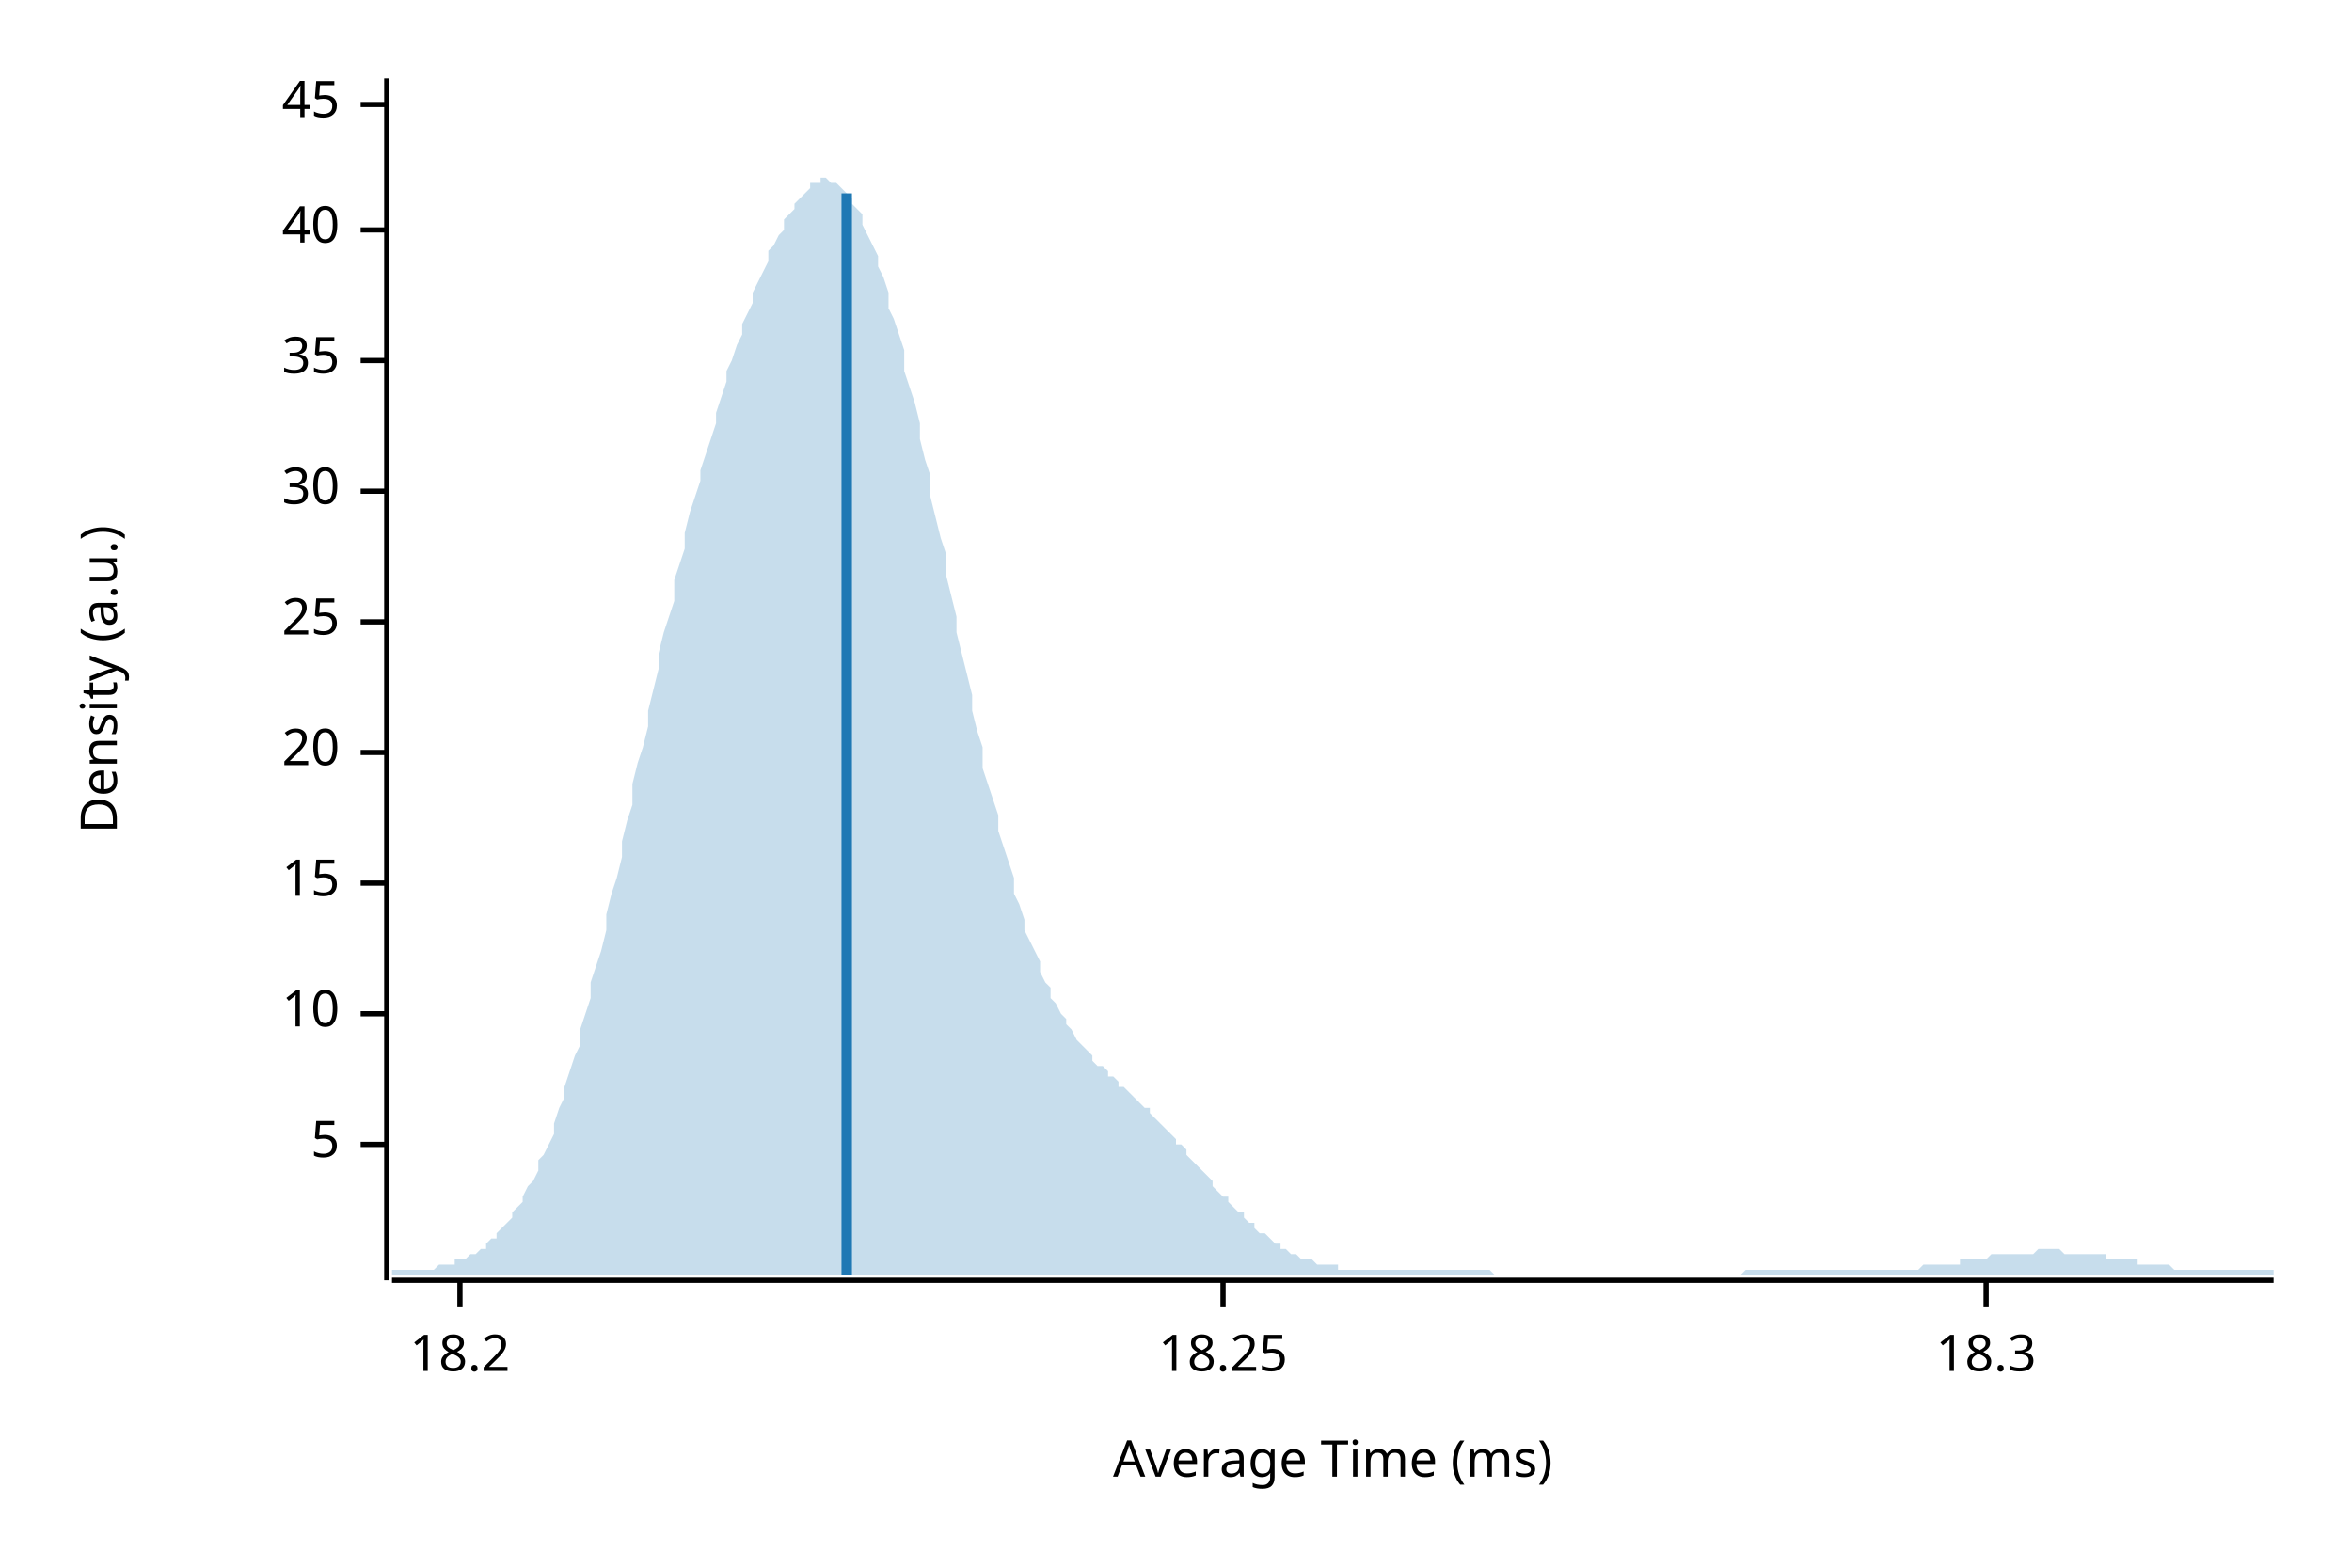
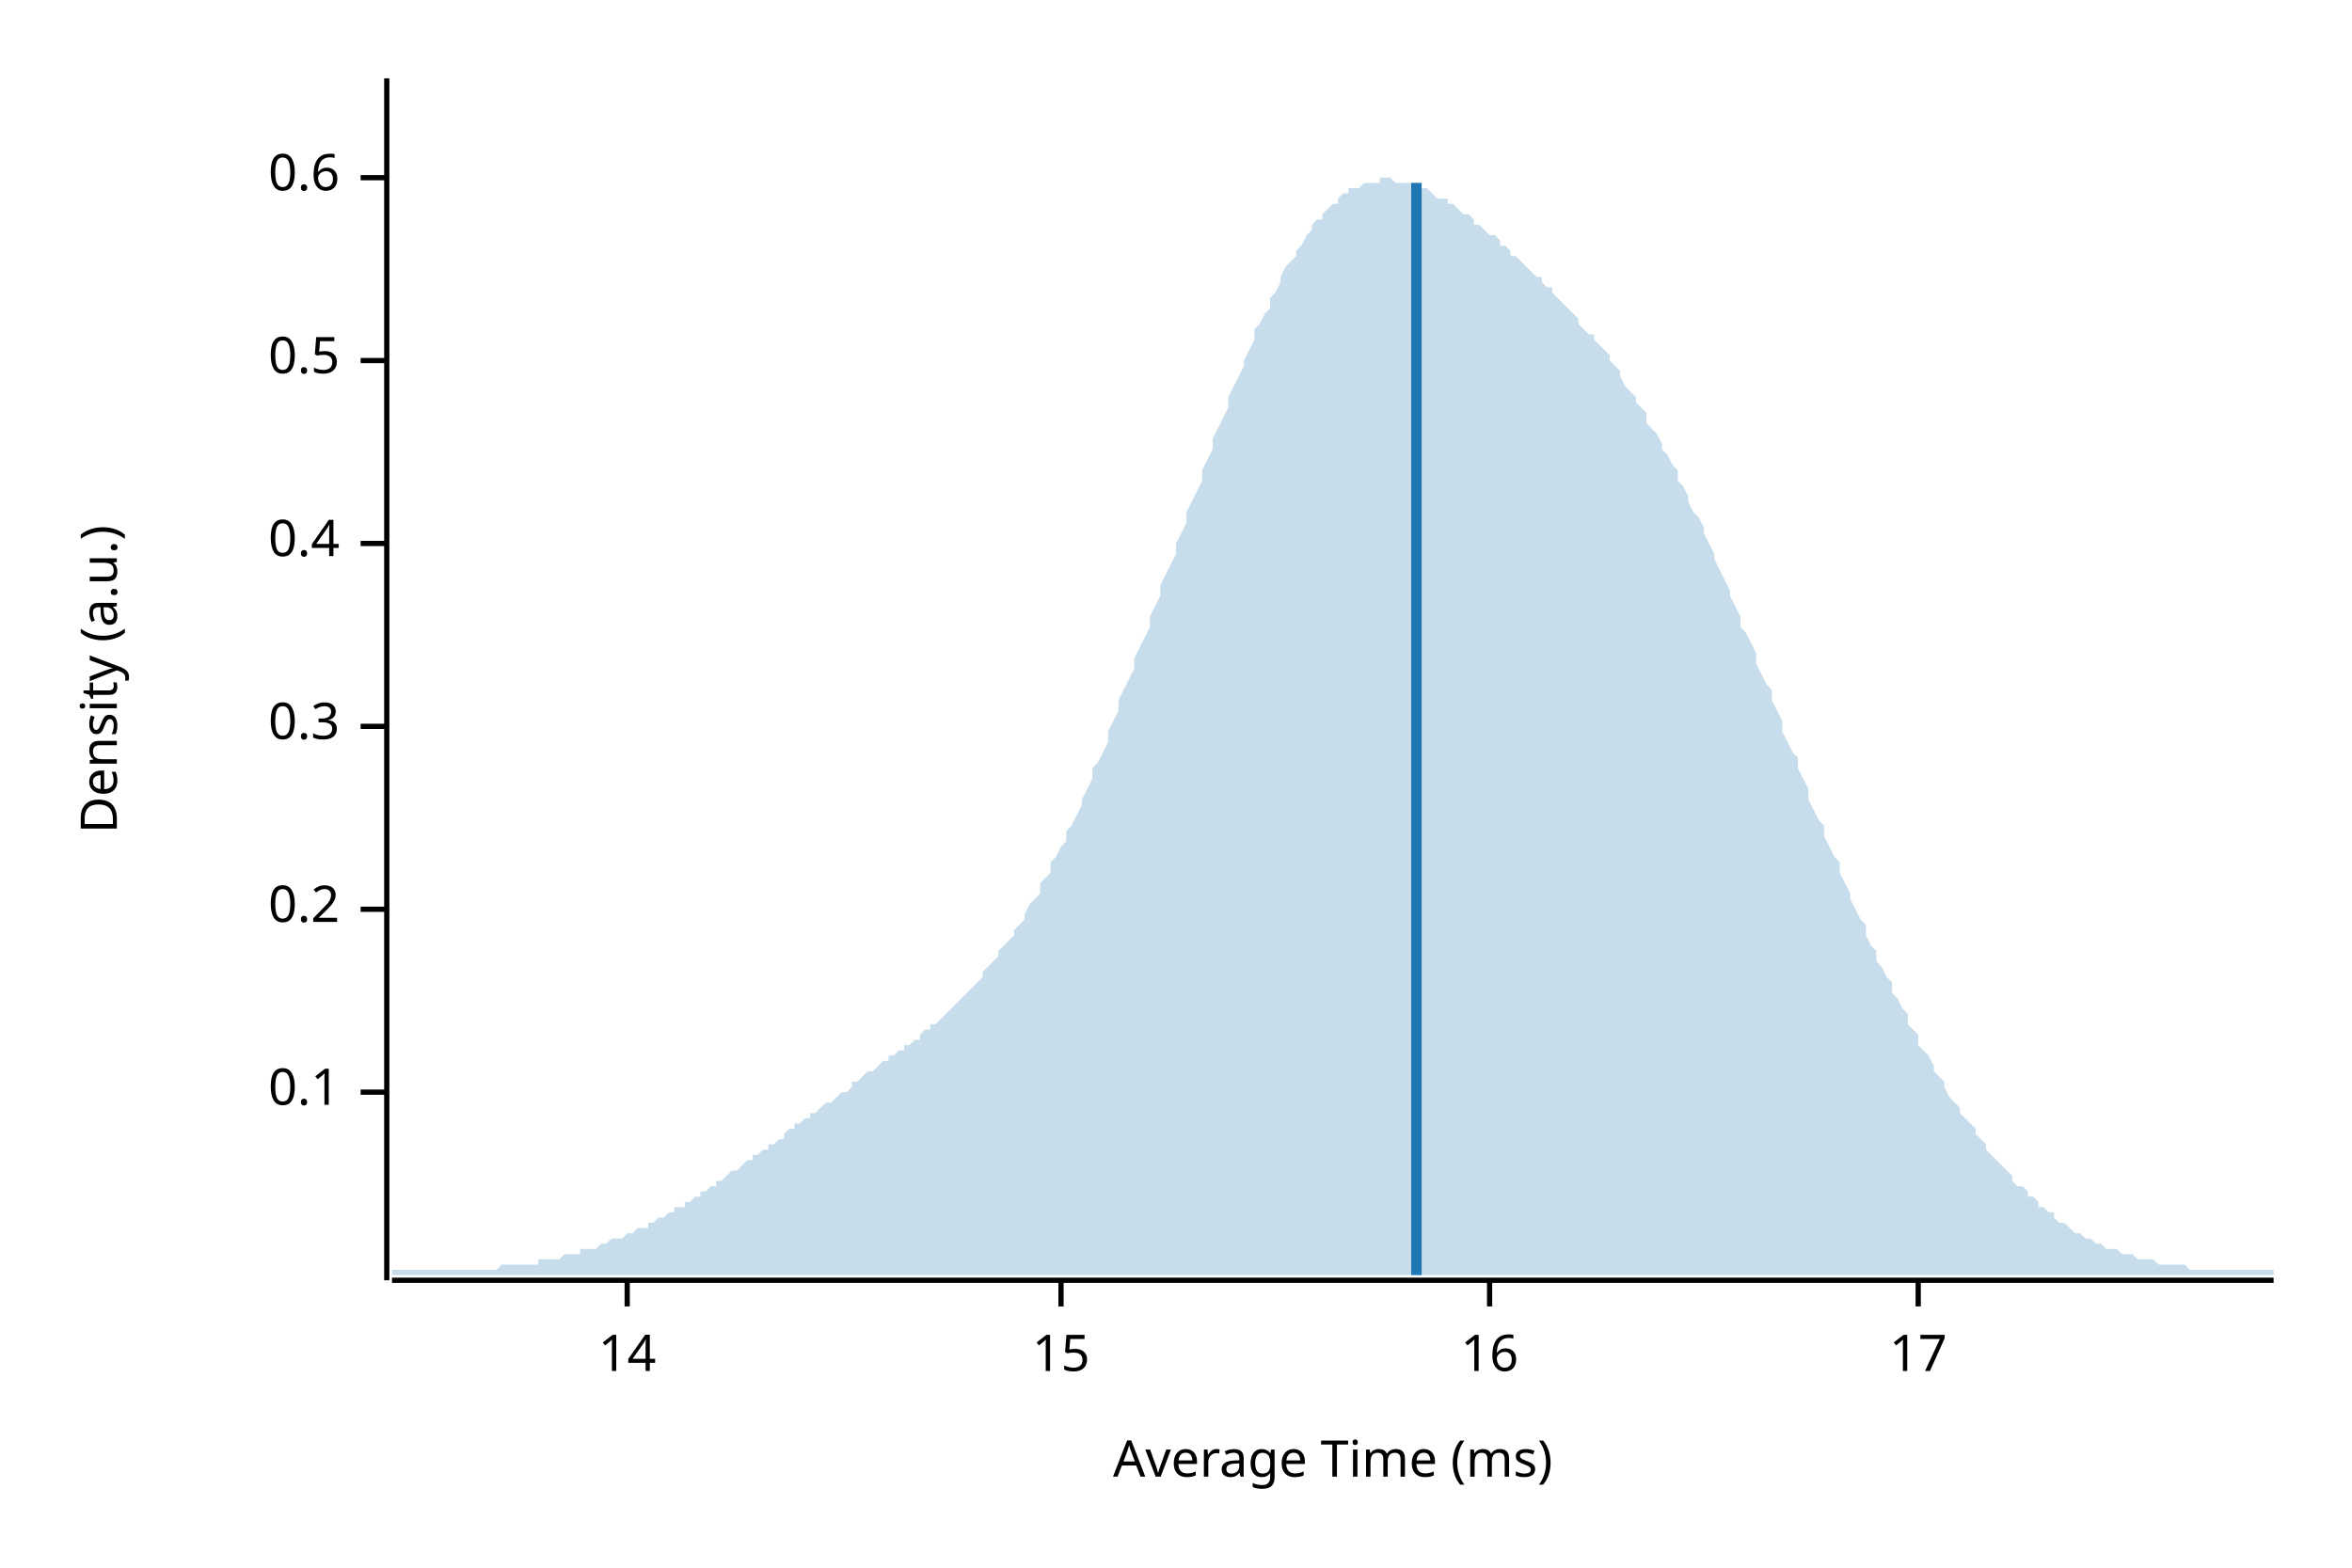
<svg xmlns="http://www.w3.org/2000/svg" width="450" height="300" viewBox="0 0 450 300">
  <text x="15" y="130" dy="0.76em" text-anchor="middle" font-family="sans-serif" font-size="9.677" opacity="1" fill="#000000" transform="rotate(270, 15, 130)">
Density (a.u.)
</text>
  <text x="255" y="285" dy="-0.5ex" text-anchor="middle" font-family="sans-serif" font-size="9.677" opacity="1" fill="#000000">
Average Time (ms)
</text>
  <polyline fill="none" opacity="1" stroke="#000000" stroke-width="1" points="74,15 74,245 " />
-   <text x="65" y="219" dy="0.5ex" text-anchor="end" font-family="sans-serif" font-size="9.677" opacity="1" fill="#000000">
- 5
+   <text x="65" y="209" dy="0.5ex" text-anchor="end" font-family="sans-serif" font-size="9.677" opacity="1" fill="#000000">
+ 0.1
</text>
-   <polyline fill="none" opacity="1" stroke="#000000" stroke-width="1" points="69,219 74,219 " />
-   <text x="65" y="194" dy="0.5ex" text-anchor="end" font-family="sans-serif" font-size="9.677" opacity="1" fill="#000000">
- 10
+   <polyline fill="none" opacity="1" stroke="#000000" stroke-width="1" points="69,209 74,209 " />
+   <text x="65" y="174" dy="0.5ex" text-anchor="end" font-family="sans-serif" font-size="9.677" opacity="1" fill="#000000">
+ 0.2
</text>
-   <polyline fill="none" opacity="1" stroke="#000000" stroke-width="1" points="69,194 74,194 " />
-   <text x="65" y="169" dy="0.5ex" text-anchor="end" font-family="sans-serif" font-size="9.677" opacity="1" fill="#000000">
+   <polyline fill="none" opacity="1" stroke="#000000" stroke-width="1" points="69,174 74,174 " />
+   <text x="65" y="139" dy="0.5ex" text-anchor="end" font-family="sans-serif" font-size="9.677" opacity="1" fill="#000000">
+ 0.3
+ </text>
+   <polyline fill="none" opacity="1" stroke="#000000" stroke-width="1" points="69,139 74,139 " />
+   <text x="65" y="104" dy="0.5ex" text-anchor="end" font-family="sans-serif" font-size="9.677" opacity="1" fill="#000000">
+ 0.4
+ </text>
+   <polyline fill="none" opacity="1" stroke="#000000" stroke-width="1" points="69,104 74,104 " />
+   <text x="65" y="69" dy="0.5ex" text-anchor="end" font-family="sans-serif" font-size="9.677" opacity="1" fill="#000000">
+ 0.5
+ </text>
+   <polyline fill="none" opacity="1" stroke="#000000" stroke-width="1" points="69,69 74,69 " />
+   <text x="65" y="34" dy="0.5ex" text-anchor="end" font-family="sans-serif" font-size="9.677" opacity="1" fill="#000000">
+ 0.6
+ </text>
+   <polyline fill="none" opacity="1" stroke="#000000" stroke-width="1" points="69,34 74,34 " />
+   <polyline fill="none" opacity="1" stroke="#000000" stroke-width="1" points="75,245 435,245 " />
+   <text x="120" y="255" dy="0.76em" text-anchor="middle" font-family="sans-serif" font-size="9.677" opacity="1" fill="#000000">
+ 14
+ </text>
+   <polyline fill="none" opacity="1" stroke="#000000" stroke-width="1" points="120,245 120,250 " />
+   <text x="203" y="255" dy="0.76em" text-anchor="middle" font-family="sans-serif" font-size="9.677" opacity="1" fill="#000000">
15
</text>
-   <polyline fill="none" opacity="1" stroke="#000000" stroke-width="1" points="69,169 74,169 " />
-   <text x="65" y="144" dy="0.5ex" text-anchor="end" font-family="sans-serif" font-size="9.677" opacity="1" fill="#000000">
- 20
+   <polyline fill="none" opacity="1" stroke="#000000" stroke-width="1" points="203,245 203,250 " />
+   <text x="285" y="255" dy="0.76em" text-anchor="middle" font-family="sans-serif" font-size="9.677" opacity="1" fill="#000000">
+ 16
</text>
-   <polyline fill="none" opacity="1" stroke="#000000" stroke-width="1" points="69,144 74,144 " />
-   <text x="65" y="119" dy="0.5ex" text-anchor="end" font-family="sans-serif" font-size="9.677" opacity="1" fill="#000000">
- 25
+   <polyline fill="none" opacity="1" stroke="#000000" stroke-width="1" points="285,245 285,250 " />
+   <text x="367" y="255" dy="0.76em" text-anchor="middle" font-family="sans-serif" font-size="9.677" opacity="1" fill="#000000">
+ 17
</text>
-   <polyline fill="none" opacity="1" stroke="#000000" stroke-width="1" points="69,119 74,119 " />
-   <text x="65" y="94" dy="0.5ex" text-anchor="end" font-family="sans-serif" font-size="9.677" opacity="1" fill="#000000">
- 30
- </text>
-   <polyline fill="none" opacity="1" stroke="#000000" stroke-width="1" points="69,94 74,94 " />
-   <text x="65" y="69" dy="0.5ex" text-anchor="end" font-family="sans-serif" font-size="9.677" opacity="1" fill="#000000">
- 35
- </text>
-   <polyline fill="none" opacity="1" stroke="#000000" stroke-width="1" points="69,69 74,69 " />
-   <text x="65" y="44" dy="0.5ex" text-anchor="end" font-family="sans-serif" font-size="9.677" opacity="1" fill="#000000">
- 40
- </text>
-   <polyline fill="none" opacity="1" stroke="#000000" stroke-width="1" points="69,44 74,44 " />
-   <text x="65" y="20" dy="0.5ex" text-anchor="end" font-family="sans-serif" font-size="9.677" opacity="1" fill="#000000">
- 45
- </text>
-   <polyline fill="none" opacity="1" stroke="#000000" stroke-width="1" points="69,20 74,20 " />
-   <polyline fill="none" opacity="1" stroke="#000000" stroke-width="1" points="75,245 435,245 " />
-   <text x="88" y="255" dy="0.76em" text-anchor="middle" font-family="sans-serif" font-size="9.677" opacity="1" fill="#000000">
- 18.2
- </text>
-   <polyline fill="none" opacity="1" stroke="#000000" stroke-width="1" points="88,245 88,250 " />
-   <text x="234" y="255" dy="0.76em" text-anchor="middle" font-family="sans-serif" font-size="9.677" opacity="1" fill="#000000">
- 18.25
- </text>
-   <polyline fill="none" opacity="1" stroke="#000000" stroke-width="1" points="234,245 234,250 " />
-   <text x="380" y="255" dy="0.76em" text-anchor="middle" font-family="sans-serif" font-size="9.677" opacity="1" fill="#000000">
- 18.3
- </text>
-   <polyline fill="none" opacity="1" stroke="#000000" stroke-width="1" points="380,245 380,250 " />
-   <polygon opacity="0.25" fill="#1F78B4" points="75,243 75,243 76,243 77,243 77,243 78,243 79,243 80,243 80,243 81,243 82,243 82,243 83,243 84,242 85,242 85,242 86,242 87,242 87,241 88,241 89,241 90,240 90,240 91,240 92,239 93,239 93,238 94,237 95,237 95,236 96,235 97,234 98,233 98,232 99,231 100,230 100,229 101,227 102,226 103,224 103,222 104,221 105,219 106,217 106,215 107,212 108,210 108,208 109,205 110,202 111,200 111,197 112,194 113,191 113,188 114,185 115,182 116,178 116,175 117,171 118,168 119,164 119,161 120,157 121,154 121,150 122,146 123,143 124,139 124,136 125,132 126,128 126,125 127,121 128,118 129,115 129,111 130,108 131,105 131,102 132,98 133,95 134,92 134,90 135,87 136,84 137,81 137,79 138,76 139,73 139,71 140,69 141,66 142,64 142,62 143,60 144,58 144,56 145,54 146,52 147,50 147,48 148,47 149,45 150,44 150,42 151,41 152,40 152,39 153,38 154,37 155,36 155,35 156,35 157,35 157,34 158,34 159,35 160,35 160,35 161,36 162,37 163,38 163,39 164,40 165,41 165,43 166,45 167,47 168,49 168,51 169,53 170,56 170,59 171,61 172,64 173,67 173,71 174,74 175,77 176,81 176,84 177,88 178,91 178,95 179,99 180,103 181,106 181,110 182,114 183,118 183,121 184,125 185,129 186,133 186,136 187,140 188,143 188,147 189,150 190,153 191,156 191,159 192,162 193,165 194,168 194,171 195,173 196,176 196,178 197,180 198,182 199,184 199,186 200,188 201,189 201,191 202,192 203,194 204,195 204,196 205,197 206,199 207,200 207,200 208,201 209,202 209,203 210,204 211,204 212,205 212,206 213,206 214,207 214,208 215,208 216,209 217,210 217,210 218,211 219,212 220,212 220,213 221,214 222,215 222,215 223,216 224,217 225,218 225,219 226,219 227,220 227,221 228,222 229,223 230,224 230,224 231,225 232,226 232,227 233,228 234,229 235,229 235,230 236,231 237,232 238,232 238,233 239,234 240,234 240,235 241,236 242,236 243,237 243,237 244,238 245,238 245,239 246,239 247,240 248,240 248,240 249,241 250,241 251,241 251,241 252,242 253,242 253,242 254,242 255,242 256,242 256,243 257,243 258,243 258,243 259,243 260,243 261,243 261,243 262,243 263,243 264,243 264,243 265,243 266,243 266,243 267,243 268,243 269,243 269,243 270,243 271,243 271,243 272,243 273,243 274,243 274,243 275,243 276,243 277,243 277,243 278,243 279,243 279,243 280,243 281,243 282,243 282,243 283,243 284,243 284,243 285,243 286,244 287,244 287,244 288,244 289,244 289,244 290,244 291,244 292,244 292,244 293,244 294,244 295,244 295,244 296,244 297,244 297,244 298,244 299,244 300,244 300,244 301,244 302,244 302,244 303,244 304,244 305,244 305,244 306,244 307,244 308,244 308,244 309,244 310,244 310,244 311,244 312,244 313,244 313,244 314,244 315,244 315,244 316,244 317,244 318,244 318,244 319,244 320,244 321,244 321,244 322,244 323,244 323,244 324,244 325,244 326,244 326,244 327,244 328,244 328,244 329,244 330,244 331,244 331,244 332,244 333,244 333,244 334,243 335,243 336,243 336,243 337,243 338,243 339,243 339,243 340,243 341,243 341,243 342,243 343,243 344,243 344,243 345,243 346,243 346,243 347,243 348,243 349,243 349,243 350,243 351,243 352,243 352,243 353,243 354,243 354,243 355,243 356,243 357,243 357,243 358,243 359,243 359,243 360,243 361,243 362,243 362,243 363,243 364,243 365,243 365,243 366,243 367,243 367,243 368,242 369,242 370,242 370,242 371,242 372,242 372,242 373,242 374,242 375,242 375,241 376,241 377,241 378,241 378,241 379,241 380,241 380,241 381,240 382,240 383,240 383,240 384,240 385,240 385,240 386,240 387,240 388,240 388,240 389,240 390,239 390,239 391,239 392,239 393,239 393,239 394,239 395,240 396,240 396,240 397,240 398,240 398,240 399,240 400,240 401,240 401,240 402,240 403,240 403,241 404,241 405,241 406,241 406,241 407,241 408,241 409,241 409,242 410,242 411,242 411,242 412,242 413,242 414,242 414,242 415,242 416,243 416,243 417,243 418,243 419,243 419,243 420,243 421,243 422,243 422,243 423,243 424,243 424,243 425,243 426,243 427,243 427,243 428,243 429,243 429,243 430,243 431,243 432,243 432,243 433,243 434,243 435,243 435,244 75,244 " />
-   <polyline fill="none" opacity="1" stroke="#1F78B4" stroke-width="2" points="162,244 162,37 " />
+   <polyline fill="none" opacity="1" stroke="#000000" stroke-width="1" points="367,245 367,250 " />
+   <polygon opacity="0.25" fill="#1F78B4" points="75,243 75,243 76,243 77,243 77,243 78,243 79,243 80,243 80,243 81,243 82,243 82,243 83,243 84,243 85,243 85,243 86,243 87,243 87,243 88,243 89,243 90,243 90,243 91,243 92,243 93,243 93,243 94,243 95,243 95,243 96,242 97,242 98,242 98,242 99,242 100,242 100,242 101,242 102,242 103,242 103,241 104,241 105,241 106,241 106,241 107,241 108,240 108,240 109,240 110,240 111,240 111,239 112,239 113,239 113,239 114,239 115,238 116,238 116,238 117,237 118,237 119,237 119,237 120,236 121,236 121,236 122,235 123,235 124,235 124,234 125,234 126,233 126,233 127,233 128,232 129,232 129,231 130,231 131,231 131,230 132,230 133,229 134,229 134,228 135,228 136,227 137,227 137,226 138,226 139,225 139,225 140,224 141,224 142,223 142,223 143,222 144,222 144,221 145,221 146,220 147,220 147,219 148,219 149,218 150,218 150,217 151,216 152,216 152,215 153,215 154,214 155,214 155,213 156,213 157,212 157,212 158,211 159,211 160,210 160,210 161,209 162,209 163,208 163,207 164,207 165,206 165,206 166,205 167,205 168,204 168,204 169,203 170,203 170,202 171,202 172,201 173,201 173,200 174,200 175,199 176,199 176,198 177,197 178,197 178,196 179,196 180,195 181,194 181,194 182,193 183,192 183,192 184,191 185,190 186,189 186,189 187,188 188,187 188,186 189,185 190,184 191,183 191,182 192,181 193,180 194,179 194,178 195,177 196,176 196,175 197,173 198,172 199,171 199,169 200,168 201,167 201,165 202,164 203,162 204,161 204,159 205,158 206,156 207,154 207,153 208,151 209,149 209,147 210,146 211,144 212,142 212,140 213,138 214,136 214,134 215,132 216,130 217,128 217,126 218,124 219,122 220,120 220,118 221,116 222,114 222,112 223,110 224,108 225,106 225,104 226,102 227,100 227,98 228,96 229,94 230,92 230,90 231,88 232,86 232,84 233,82 234,80 235,78 235,76 236,74 237,72 238,70 238,69 239,67 240,65 240,63 241,62 242,60 243,59 243,57 244,56 245,54 245,53 246,51 247,50 248,49 248,48 249,47 250,45 251,44 251,43 252,42 253,42 253,41 254,40 255,39 256,39 256,38 257,37 258,37 258,36 259,36 260,36 261,35 261,35 262,35 263,35 264,35 264,34 265,34 266,34 266,34 267,35 268,35 269,35 269,35 270,35 271,35 271,36 272,36 273,36 274,37 274,37 275,38 276,38 277,38 277,39 278,39 279,40 279,40 280,41 281,41 282,42 282,43 283,43 284,44 284,44 285,45 286,45 287,46 287,47 288,47 289,48 289,49 290,49 291,50 292,51 292,51 293,52 294,53 295,53 295,54 296,55 297,55 297,56 298,57 299,58 300,59 300,59 301,60 302,61 302,62 303,63 304,64 305,64 305,65 306,66 307,67 308,68 308,69 309,70 310,71 310,72 311,74 312,75 313,76 313,77 314,78 315,79 315,81 316,82 317,83 318,85 318,86 319,87 320,89 321,90 321,92 322,93 323,95 323,96 324,98 325,99 326,101 326,102 327,104 328,106 328,107 329,109 330,111 331,113 331,114 332,116 333,118 333,120 334,121 335,123 336,125 336,127 337,129 338,131 339,132 339,134 340,136 341,138 341,140 342,142 343,144 344,145 344,147 345,149 346,151 346,153 347,155 348,157 349,158 349,160 350,162 351,164 352,165 352,167 353,169 354,171 354,172 355,174 356,176 357,177 357,179 358,181 359,182 359,184 360,185 361,187 362,188 362,190 363,191 364,193 365,194 365,196 366,197 367,198 367,200 368,201 369,202 370,204 370,205 371,206 372,207 372,208 373,210 374,211 375,212 375,213 376,214 377,215 378,216 378,217 379,218 380,219 380,220 381,221 382,222 383,223 383,223 384,224 385,225 385,226 386,227 387,227 388,228 388,229 389,229 390,230 390,231 391,231 392,232 393,232 393,233 394,234 395,234 396,235 396,235 397,236 398,236 398,236 399,237 400,237 401,238 401,238 402,238 403,239 403,239 404,239 405,239 406,240 406,240 407,240 408,240 409,241 409,241 410,241 411,241 411,241 412,241 413,242 414,242 414,242 415,242 416,242 416,242 417,242 418,242 419,243 419,243 420,243 421,243 422,243 422,243 423,243 424,243 424,243 425,243 426,243 427,243 427,243 428,243 429,243 429,243 430,243 431,243 432,243 432,243 433,243 434,243 435,243 435,244 75,244 " />
+   <polyline fill="none" opacity="1" stroke="#1F78B4" stroke-width="2" points="271,244 271,35 " />
</svg>
